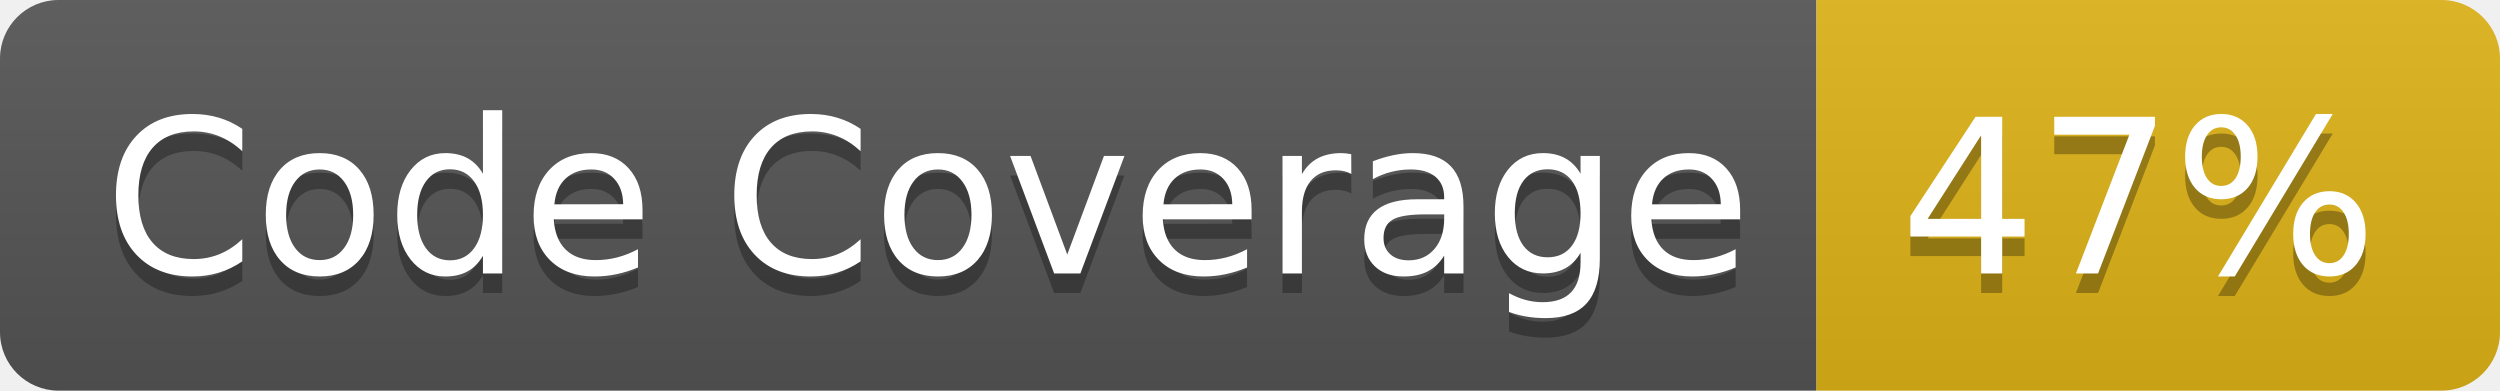
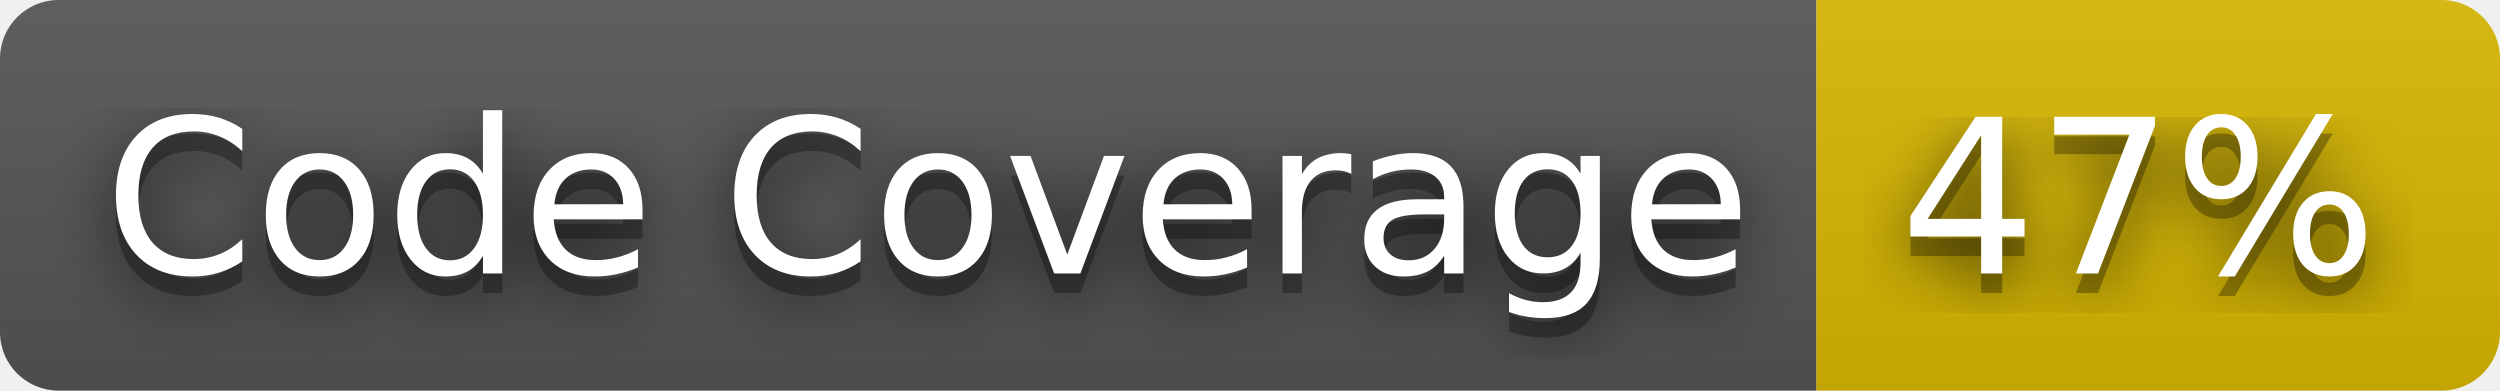
<svg xmlns="http://www.w3.org/2000/svg" width="128" height="20" role="img" aria-label="Code Coverage: 47%">
+   <filter id="blur">
+     <feGaussianBlur in="SourceGraphic" stdDeviation="16" />
+   </filter>
  <linearGradient id="s" x2="0" y2="100%">
    <stop offset="0" stop-color="#bbb" stop-opacity=".1" />
    <stop offset="1" stop-opacity=".1" />
  </linearGradient>
  <clipPath id="r">
    <rect width="128" height="20" rx="3" fill="#fff" />
  </clipPath>
  <g clip-path="url(#r)">
    <rect width="93" height="20" fill="#555" />
-     <rect x="93" width="35" height="20" fill="#dfb317" />
+     <rect x="93" width="35" height="20" fill="#d8b800" />
    <rect width="128" height="20" fill="url(#s)" />
  </g>
  <g fill="#fff" text-anchor="middle" font-family="Verdana,Geneva,DejaVu Sans,sans-serif" text-rendering="geometricPrecision" font-size="110">
+     <text aria-hidden="true" x="475" y="150" fill="#010101" fill-opacity=".80" filter="url(#blur)" transform="scale(.1)" textLength="830">Code Coverage</text>
    <text aria-hidden="true" x="475" y="150" fill="#010101" fill-opacity=".3" transform="scale(.1)" textLength="830">Code Coverage</text>
    <text x="475" y="140" transform="scale(.1)" fill="#fff" textLength="830">Code Coverage</text>
+     <text aria-hidden="true" x="1095" y="150" fill="#010101" fill-opacity=".80" filter="url(#blur)" transform="scale(.1)" textLength="250">47%</text>
    <text aria-hidden="true" x="1095" y="150" fill="#010101" fill-opacity=".3" transform="scale(.1)" textLength="250">47%</text>
    <text x="1095" y="140" transform="scale(.1)" fill="#fff" textLength="250">47%</text>
  </g>
</svg>
